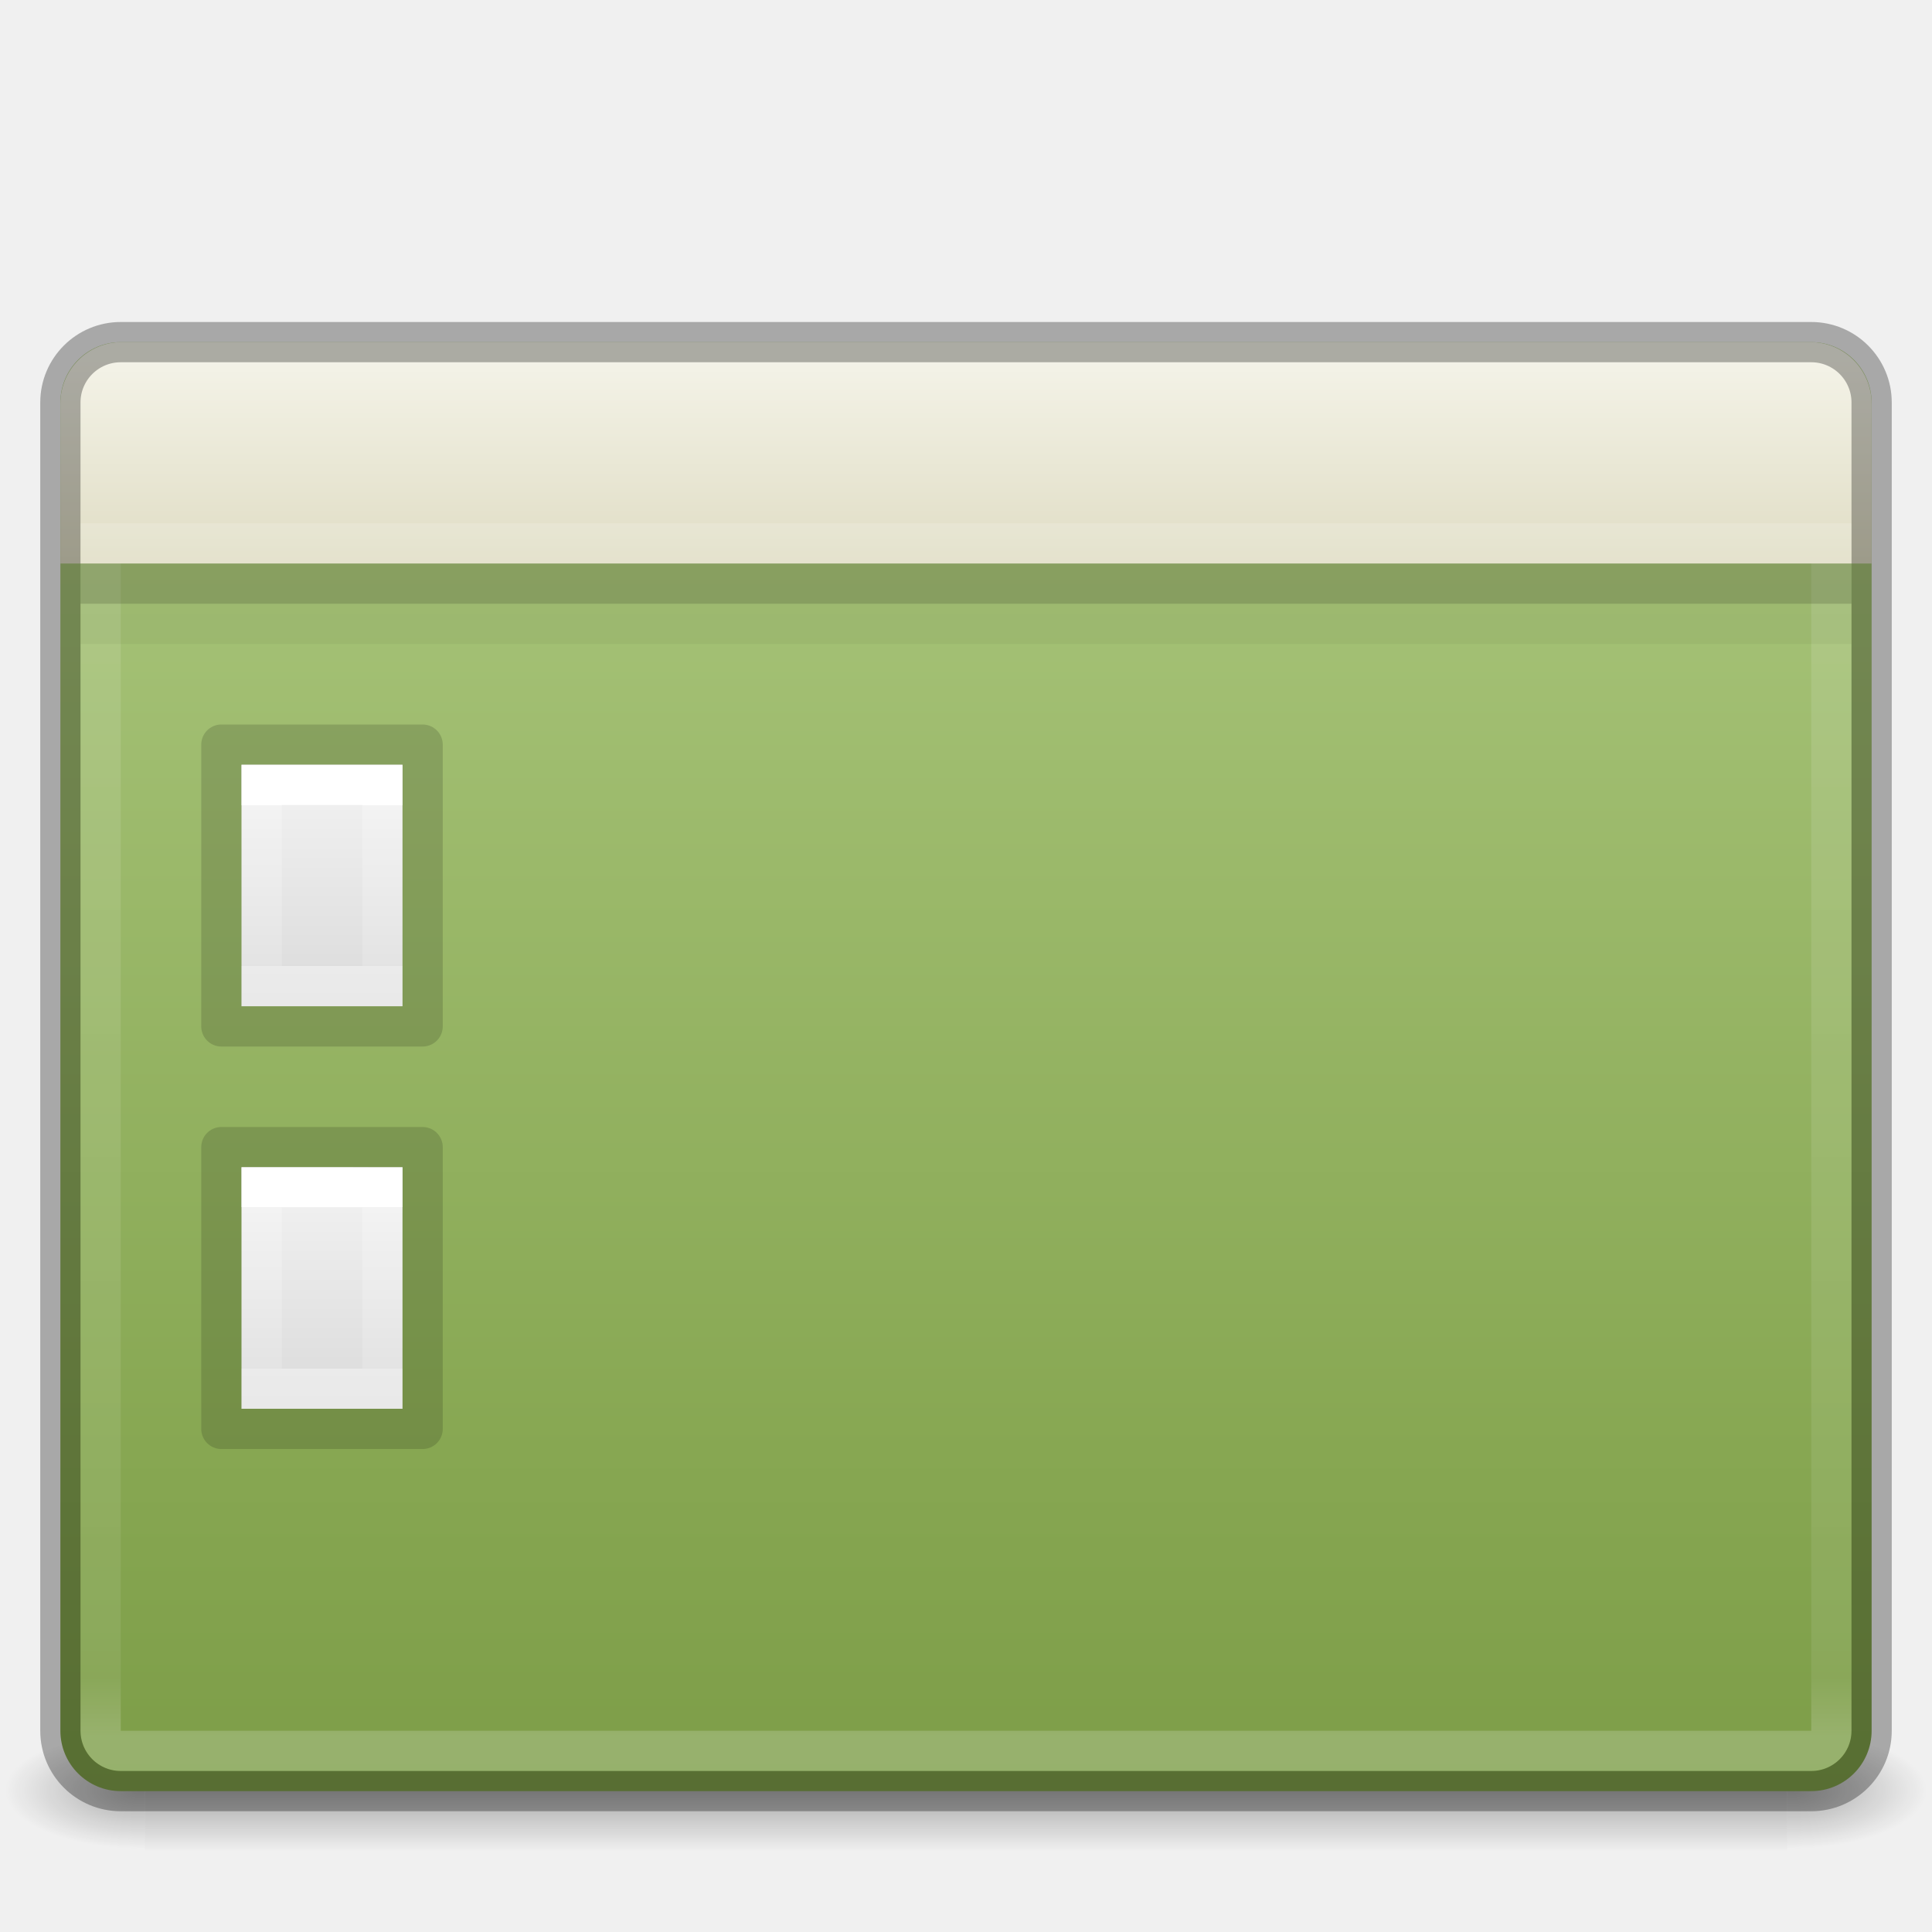
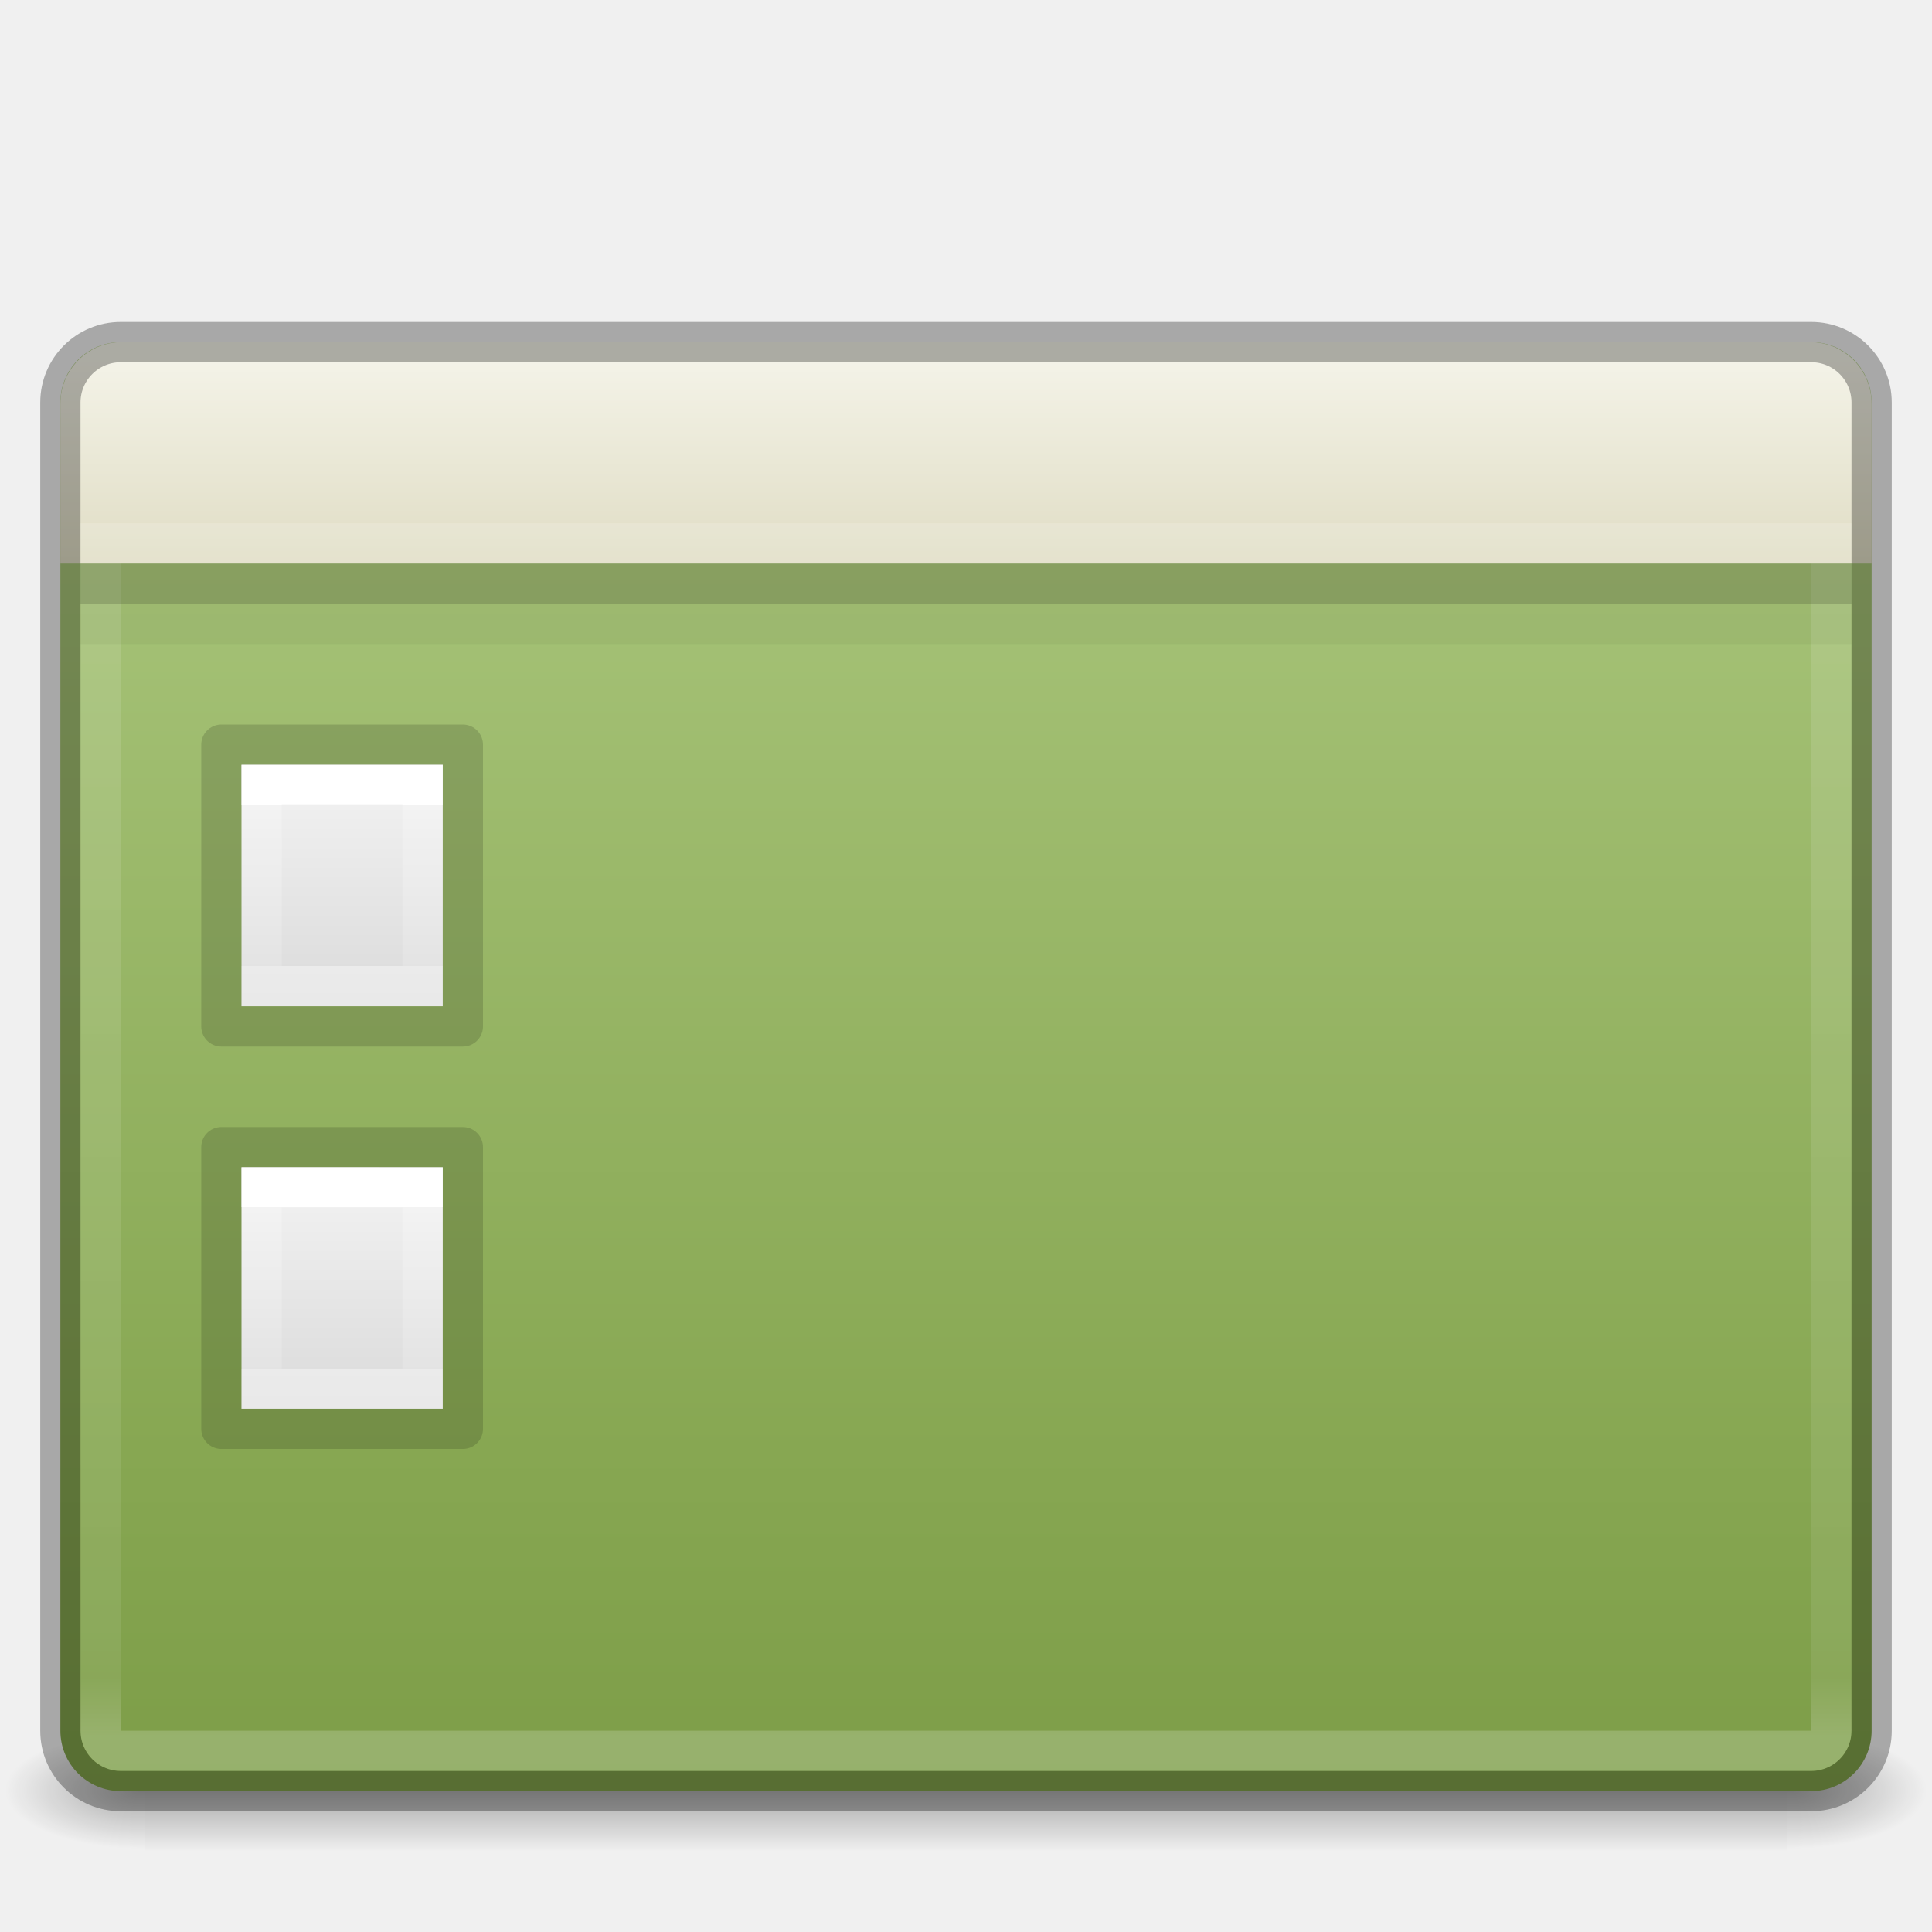
- <svg xmlns="http://www.w3.org/2000/svg" xmlns:xlink="http://www.w3.org/1999/xlink" version="1.1" width="48" height="48" id="svg4296">
+ <svg xmlns="http://www.w3.org/2000/svg" xmlns:xlink="http://www.w3.org/1999/xlink" id="svg4296" height="48" width="48" version="1.1">
  <defs id="defs4298">
    <linearGradient id="linearGradient4434">
-       <stop offset="0" style="stop-color:#ffffff;stop-opacity:1" id="stop4436" />
-       <stop offset="0" style="stop-color:#ffffff;stop-opacity:0.235" id="stop4438" />
-       <stop offset="1" style="stop-color:#ffffff;stop-opacity:0.157" id="stop4440" />
-       <stop offset="1" style="stop-color:#ffffff;stop-opacity:0.392" id="stop4442" />
+       <stop id="stop4436" style="stop-color:#ffffff;stop-opacity:1" offset="0" />
+       <stop id="stop4438" style="stop-color:#ffffff;stop-opacity:0.235" offset="0" />
+       <stop id="stop4440" style="stop-color:#ffffff;stop-opacity:0.157" offset="1" />
+       <stop id="stop4442" style="stop-color:#ffffff;stop-opacity:0.392" offset="1" />
    </linearGradient>
-     <linearGradient gradientTransform="matrix(0.08449704,0,0,0.01235294,-6.539646,38.47082)" gradientUnits="userSpaceOnUse" xlink:href="#linearGradient5048" id="linearGradient19619" y2="609.505" x2="302.857" y1="366.648" x1="302.857" />
+     <linearGradient x1="302.857" y1="366.648" x2="302.857" y2="609.505" id="linearGradient19619" xlink:href="#linearGradient5048" gradientUnits="userSpaceOnUse" gradientTransform="matrix(0.08449704,0,0,0.01235294,-6.539646,38.47082)" />
    <linearGradient id="linearGradient5048">
-       <stop offset="0" style="stop-color:#000000;stop-opacity:0" id="stop5050" />
-       <stop offset="0.5" style="stop-color:#000000;stop-opacity:1" id="stop5056" />
-       <stop offset="1" style="stop-color:#000000;stop-opacity:0" id="stop5052" />
+       <stop id="stop5050" style="stop-color:#000000;stop-opacity:0" offset="0" />
+       <stop id="stop5056" style="stop-color:#000000;stop-opacity:1" offset="0.5" />
+       <stop id="stop5052" style="stop-color:#000000;stop-opacity:0" offset="1" />
    </linearGradient>
-     <radialGradient gradientTransform="matrix(-0.0289166,0,0,0.01235294,21.02689,38.47085)" gradientUnits="userSpaceOnUse" xlink:href="#linearGradient5060" id="radialGradient19616" fy="486.648" fx="605.714" r="117.143" cy="486.648" cx="605.714" />
+     <radialGradient cx="605.714" cy="486.648" r="117.143" fx="605.714" fy="486.648" id="radialGradient19616" xlink:href="#linearGradient5060" gradientUnits="userSpaceOnUse" gradientTransform="matrix(-0.0289166,0,0,0.01235294,21.02689,38.47085)" />
    <linearGradient id="linearGradient5060">
-       <stop offset="0" style="stop-color:#000000;stop-opacity:1" id="stop5062" />
-       <stop offset="1" style="stop-color:#000000;stop-opacity:0" id="stop5064" />
+       <stop id="stop5062" style="stop-color:#000000;stop-opacity:1" offset="0" />
+       <stop id="stop5064" style="stop-color:#000000;stop-opacity:0" offset="1" />
    </linearGradient>
-     <radialGradient gradientTransform="matrix(0.02891661,0,0,0.01235294,26.9731,38.47085)" gradientUnits="userSpaceOnUse" xlink:href="#linearGradient5060" id="radialGradient19613" fy="486.648" fx="605.714" r="117.143" cy="486.648" cx="605.714" />
+     <radialGradient cx="605.714" cy="486.648" r="117.143" fx="605.714" fy="486.648" id="radialGradient19613" xlink:href="#linearGradient5060" gradientUnits="userSpaceOnUse" gradientTransform="matrix(0.02891661,0,0,0.01235294,26.9731,38.47085)" />
    <linearGradient id="linearGradient4377">
-       <stop offset="0" style="stop-color:#ffffff;stop-opacity:1" id="stop4379" />
-       <stop offset="0.042" style="stop-color:#ffffff;stop-opacity:0.235" id="stop4381" />
-       <stop offset="0.957" style="stop-color:#ffffff;stop-opacity:0.157" id="stop4383" />
-       <stop offset="1" style="stop-color:#ffffff;stop-opacity:0.392" id="stop4385" />
+       <stop id="stop4379" style="stop-color:#ffffff;stop-opacity:1" offset="0" />
+       <stop id="stop4381" style="stop-color:#ffffff;stop-opacity:0.235" offset="0.042" />
+       <stop id="stop4383" style="stop-color:#ffffff;stop-opacity:0.157" offset="0.957" />
+       <stop id="stop4385" style="stop-color:#ffffff;stop-opacity:0.392" offset="1" />
    </linearGradient>
-     <linearGradient gradientTransform="matrix(0.9261334,0,0,1.280122,0.967937,-12.62214)" gradientUnits="userSpaceOnUse" xlink:href="#radialGradient2444" id="linearGradient12481" y2="57.823" x2="35.793" y1="16.345" x1="35.793" />
-     <radialGradient r="23.097" gradientTransform="matrix(1.5647,-9.5143e-8,6.1772e-8,1.0159,-59.14917,8.1461)" cx="63.969" cy="14.113" gradientUnits="userSpaceOnUse" id="radialGradient2444">
-       <stop offset="0" style="stop-color:#ADC980" id="stop3618" />
-       <stop offset="0.523" style="stop-color:#87A752" id="stop3270" />
-       <stop offset="1" style="stop-color:#688933" id="stop3620" />
+     <linearGradient x1="35.793" y1="16.345" x2="35.793" y2="57.823" id="linearGradient12481" xlink:href="#radialGradient2444" gradientUnits="userSpaceOnUse" gradientTransform="matrix(0.9261334,0,0,1.280122,0.967937,-12.62214)" />
+     <radialGradient id="radialGradient2444" gradientUnits="userSpaceOnUse" cy="14.113" cx="63.969" gradientTransform="matrix(1.5647,-9.5143e-8,6.1772e-8,1.0159,-59.14917,8.1461)" r="23.097">
+       <stop id="stop3618" style="stop-color:#ADC980" offset="0" />
+       <stop id="stop3270" style="stop-color:#87A752" offset="0.523" />
+       <stop id="stop3620" style="stop-color:#688933" offset="1" />
    </radialGradient>
-     <linearGradient y2="44.434" x2="116.626" y1="7.367" x1="116.626" gradientTransform="matrix(0.9627833,0,0,0.8981522,-105.8954,3.237528)" gradientUnits="userSpaceOnUse" id="linearGradient4373" xlink:href="#linearGradient4377" />
-     <linearGradient x1="24" y1="9.2" x2="24" y2="38.8" id="linearGradient3988" xlink:href="#linearGradient4434" gradientUnits="userSpaceOnUse" gradientTransform="matrix(0.08108109,0,0,0.1351351,6.054054,18.75676)" />
+     <linearGradient xlink:href="#linearGradient4377" id="linearGradient4373" gradientUnits="userSpaceOnUse" gradientTransform="matrix(0.9627833,0,0,0.8981522,-105.8954,3.237528)" x1="116.626" y1="7.367" x2="116.626" y2="44.434" />
    <linearGradient id="linearGradient3600">
-       <stop id="stop3602" style="stop-color:#f4f4f4;stop-opacity:1" offset="0" />
-       <stop id="stop3604" style="stop-color:#dbdbdb;stop-opacity:1" offset="1" />
+       <stop offset="0" style="stop-color:#f4f4f4;stop-opacity:1" id="stop3602" />
+       <stop offset="1" style="stop-color:#dbdbdb;stop-opacity:1" id="stop3604" />
    </linearGradient>
-     <linearGradient x1="25.132" y1="0.985" x2="25.132" y2="47.013" id="linearGradient3806" xlink:href="#linearGradient3600" gradientUnits="userSpaceOnUse" gradientTransform="matrix(0.1142854,0,0,0.1303702,5.25715,18.67112)" />
-     <linearGradient x1="24" y1="9.2" x2="24" y2="38.8" id="linearGradient3988-70" xlink:href="#linearGradient4434" gradientUnits="userSpaceOnUse" gradientTransform="matrix(0.08108109,0,0,0.1351351,6.054054,28.75676)" />
-     <linearGradient x1="25.132" y1="0.985" x2="25.132" y2="47.013" id="linearGradient3806-6" xlink:href="#linearGradient3600" gradientUnits="userSpaceOnUse" gradientTransform="matrix(0.1142854,0,0,0.1303702,5.25715,28.67112)" />
-     <linearGradient gradientTransform="matrix(0.8461538,0,0,0.8461538,-3.076925,1.306889)" gradientUnits="userSpaceOnUse" y2="8.954" x2="21.901" y1="15.235" x1="21.901" id="linearGradient4828" xlink:href="#linearGradient4822" />
+     <linearGradient xlink:href="#linearGradient4822" id="linearGradient4828" x1="21.901" y1="15.235" x2="21.901" y2="8.954" gradientUnits="userSpaceOnUse" gradientTransform="matrix(0.8461538,0,0,0.8461538,-3.076925,1.306889)" />
    <linearGradient id="linearGradient4822">
-       <stop id="stop4824" offset="0" style="stop-color:#dfdcc3;stop-opacity:1" />
-       <stop id="stop4826" offset="1" style="stop-color:#f4f3e8;stop-opacity:1" />
+       <stop style="stop-color:#dfdcc3;stop-opacity:1" offset="0" id="stop4824" />
+       <stop style="stop-color:#f4f3e8;stop-opacity:1" offset="1" id="stop4826" />
    </linearGradient>
+     <linearGradient gradientTransform="matrix(0.08108109,0,0,0.1351351,6.054054,18.75676)" gradientUnits="userSpaceOnUse" xlink:href="#linearGradient4434" id="linearGradient3988-70-3" y2="38.8" x2="24" y1="9.2" x1="24" />
+     <linearGradient gradientTransform="matrix(0.1142854,0,0,0.1303702,5.25715,18.67112)" gradientUnits="userSpaceOnUse" xlink:href="#linearGradient3600" id="linearGradient3806-6-5" y2="47.013" x2="25.132" y1="0.985" x1="25.132" />
+     <linearGradient gradientTransform="matrix(0.08108109,0,0,0.1351351,6.054054,28.75676)" gradientUnits="userSpaceOnUse" xlink:href="#linearGradient4434" id="linearGradient3988-70-6" y2="38.8" x2="24" y1="9.2" x1="24" />
+     <linearGradient gradientTransform="matrix(0.1142854,0,0,0.1303702,5.25715,28.67112)" gradientUnits="userSpaceOnUse" xlink:href="#linearGradient3600" id="linearGradient3806-6-2" y2="47.013" x2="25.132" y1="0.985" x1="25.132" />
  </defs>
-   <rect style="display:inline;overflow:visible;visibility:visible;fill:url(#linearGradient19619);fill-opacity:1;fill-rule:nonzero;stroke:none;stroke-width:1;marker:none;opacity:0.3" id="rect2879" y="43" x="3.6" height="3" width="40.8" />
-   <path style="display:inline;overflow:visible;visibility:visible;fill:url(#radialGradient19616);fill-opacity:1;fill-rule:nonzero;stroke:none;stroke-width:1;marker:none;opacity:0.3" id="path2881" d="m 3.6,43 0,3 C 2.111,46.006 0,45.328 0,44.5 0,43.672 1.662,43 3.6,43 Z" />
-   <path style="display:inline;overflow:visible;visibility:visible;fill:url(#radialGradient19613);fill-opacity:1;fill-rule:nonzero;stroke:none;stroke-width:1;marker:none;opacity:0.3" id="path2883" d="m 44.4,43 0,3 c 1.489,0.006 3.6,-0.672 3.6,-1.5 0,-0.828 -1.662,-1.5 -3.6,-1.5 z" />
-   <rect x="1.5" y="8.5" width="45" height="36" ry="1.5" rx="1.5" style="color:#000000;clip-rule:nonzero;display:inline;overflow:visible;visibility:visible;opacity:1;isolation:auto;mix-blend-mode:normal;color-interpolation:sRGB;color-interpolation-filters:linearRGB;solid-color:#000000;solid-opacity:1;fill:url(#linearGradient12481);fill-opacity:1;fill-rule:nonzero;stroke:none;stroke-width:1;stroke-linecap:butt;stroke-linejoin:miter;stroke-miterlimit:4;stroke-dasharray:none;stroke-dashoffset:0;stroke-opacity:1;marker:none;color-rendering:auto;image-rendering:auto;shape-rendering:auto;text-rendering:auto;enable-background:accumulate" id="rect2573" />
-   <rect x="2.5" y="9.5" width="43" height="34" ry="0.5" rx="0.5" style="color:#000000;clip-rule:nonzero;display:inline;overflow:visible;visibility:visible;opacity:0.5;isolation:auto;mix-blend-mode:normal;color-interpolation:sRGB;color-interpolation-filters:linearRGB;solid-color:#000000;solid-opacity:1;fill:none;fill-opacity:1;fill-rule:nonzero;stroke:url(#linearGradient4373);stroke-width:1;stroke-linecap:round;stroke-linejoin:round;stroke-miterlimit:4;stroke-dasharray:none;stroke-dashoffset:0;stroke-opacity:1;marker:none;color-rendering:auto;image-rendering:auto;shape-rendering:auto;text-rendering:auto;enable-background:accumulate" id="rect2601" />
-   <path d="m 6,19 c 0.917,0 4,3.8e-4 4,3.8e-4 L 10,25 c 0,0 -2.667,0 -4,0 0,-2 0,-4 0,-6 z" id="path4160-9" style="display:inline;fill:url(#linearGradient3806);fill-opacity:1;stroke:none" />
-   <path d="m 9.5,24.5 -3,0 0,-5 3,0 z" id="rect6741-1" style="fill:none;stroke:url(#linearGradient3988);stroke-width:1;stroke-linecap:round;stroke-linejoin:miter;stroke-miterlimit:4;stroke-dasharray:none;stroke-dashoffset:0;stroke-opacity:1" />
-   <path d="m 5.5,18.5 c 1.146,0 5,4.45e-4 5,4.45e-4 l 6e-6,7 c 0,0 -3.333,0 -5,0 0,-2.333 0,-4.667 0,-7 z" id="path4160-8" style="display:inline;opacity:0.15;fill:none;stroke:#000000;stroke-width:1;stroke-linecap:butt;stroke-linejoin:round;stroke-miterlimit:4;stroke-dasharray:none;stroke-dashoffset:0;stroke-opacity:1" />
-   <path id="path4473" d="m 1.5,14 0,-3.968 c 0,-0.849 0.68,-1.532 1.525,-1.532 l 41.949,0 c 0.845,0 1.525,0.683 1.525,1.532 l 0,3.968 z" style="color:#000000;clip-rule:nonzero;display:inline;overflow:visible;visibility:visible;opacity:1;isolation:auto;mix-blend-mode:normal;color-interpolation:sRGB;color-interpolation-filters:linearRGB;solid-color:#000000;solid-opacity:1;fill:url(#linearGradient4828);fill-opacity:1;fill-rule:evenodd;stroke:none;stroke-width:1;stroke-linecap:butt;stroke-linejoin:miter;stroke-miterlimit:4;stroke-dasharray:none;stroke-dashoffset:0;stroke-opacity:1;marker:none;color-rendering:auto;image-rendering:auto;shape-rendering:auto;text-rendering:auto;enable-background:accumulate;filter-blend-mode:normal;filter-gaussianBlur-deviation:0" />
-   <rect x="1.5" y="8.5" width="45" height="36" ry="1.5" rx="1.5" style="color:#000000;clip-rule:nonzero;display:inline;overflow:visible;visibility:visible;opacity:0.3;isolation:auto;mix-blend-mode:normal;color-interpolation:sRGB;color-interpolation-filters:linearRGB;solid-color:#000000;solid-opacity:1;fill:none;fill-opacity:1;fill-rule:nonzero;stroke:#000000;stroke-width:1;stroke-linecap:round;stroke-linejoin:round;stroke-miterlimit:4;stroke-dasharray:none;stroke-dashoffset:0;stroke-opacity:1;marker:none;color-rendering:auto;image-rendering:auto;shape-rendering:auto;text-rendering:auto;enable-background:accumulate" id="rect2573-9" />
-   <path d="m 6,29 c 0.917,0 4,3.8e-4 4,3.8e-4 L 10,35 c 0,0 -2.667,0 -4,0 0,-2 0,-4 0,-6 z" id="path4160-9-1" style="display:inline;fill:url(#linearGradient3806-6);fill-opacity:1;stroke:none" />
-   <path d="m 9.5,34.5 -3,0 0,-5 3,0 z" id="rect6741-1-8" style="fill:none;stroke:url(#linearGradient3988-70);stroke-width:1;stroke-linecap:round;stroke-linejoin:miter;stroke-miterlimit:4;stroke-dasharray:none;stroke-dashoffset:0;stroke-opacity:1" />
-   <path d="m 5.5,28.5 c 1.146,0 5,4.45e-4 5,4.45e-4 l 6e-6,7 c 0,0 -3.333,0 -5,0 0,-2.333 0,-4.667 0,-7 z" id="path4160-8-79" style="display:inline;opacity:0.15;fill:none;stroke:#000000;stroke-width:1;stroke-linecap:butt;stroke-linejoin:round;stroke-miterlimit:4;stroke-dasharray:none;stroke-dashoffset:0;stroke-opacity:1" />
-   <path style="opacity:0.2;fill:none;fill-rule:evenodd;stroke:#12160a;stroke-width:1px;stroke-linecap:butt;stroke-linejoin:miter;stroke-opacity:1" d="m 2,14.5 44,0" id="path4525-61" />
-   <path style="opacity:0.15;fill:none;fill-rule:evenodd;stroke:#ffffff;stroke-width:1px;stroke-linecap:butt;stroke-linejoin:miter;stroke-opacity:1" d="m 2,13.5 44,0" id="path4525-5" />
-   <path style="opacity:0.05;fill:none;fill-rule:evenodd;stroke:#12160a;stroke-width:1px;stroke-linecap:butt;stroke-linejoin:miter;stroke-opacity:1" d="m 2,15.5 44,0" id="path4525-6" />
+   <rect width="40.8" height="3" x="3.6" y="43" id="rect2879" style="display:inline;overflow:visible;visibility:visible;fill:url(#linearGradient19619);fill-opacity:1;fill-rule:nonzero;stroke:none;stroke-width:1;marker:none;opacity:0.3" />
+   <path d="m 3.6,43 0,3 C 2.111,46.006 0,45.328 0,44.5 0,43.672 1.662,43 3.6,43 Z" id="path2881" style="display:inline;overflow:visible;visibility:visible;fill:url(#radialGradient19616);fill-opacity:1;fill-rule:nonzero;stroke:none;stroke-width:1;marker:none;opacity:0.3" />
+   <path d="m 44.4,43 0,3 c 1.489,0.006 3.6,-0.672 3.6,-1.5 0,-0.828 -1.662,-1.5 -3.6,-1.5 z" id="path2883" style="display:inline;overflow:visible;visibility:visible;fill:url(#radialGradient19613);fill-opacity:1;fill-rule:nonzero;stroke:none;stroke-width:1;marker:none;opacity:0.3" />
+   <rect id="rect2573" style="color:#000000;clip-rule:nonzero;display:inline;overflow:visible;visibility:visible;opacity:1;isolation:auto;mix-blend-mode:normal;color-interpolation:sRGB;color-interpolation-filters:linearRGB;solid-color:#000000;solid-opacity:1;fill:url(#linearGradient12481);fill-opacity:1;fill-rule:nonzero;stroke:none;stroke-width:1;stroke-linecap:butt;stroke-linejoin:miter;stroke-miterlimit:4;stroke-dasharray:none;stroke-dashoffset:0;stroke-opacity:1;marker:none;color-rendering:auto;image-rendering:auto;shape-rendering:auto;text-rendering:auto;enable-background:accumulate" rx="1.5" ry="1.5" height="36" width="45" y="8.5" x="1.5" />
+   <rect id="rect2601" style="color:#000000;clip-rule:nonzero;display:inline;overflow:visible;visibility:visible;opacity:0.5;isolation:auto;mix-blend-mode:normal;color-interpolation:sRGB;color-interpolation-filters:linearRGB;solid-color:#000000;solid-opacity:1;fill:none;fill-opacity:1;fill-rule:nonzero;stroke:url(#linearGradient4373);stroke-width:1;stroke-linecap:round;stroke-linejoin:round;stroke-miterlimit:4;stroke-dasharray:none;stroke-dashoffset:0;stroke-opacity:1;marker:none;color-rendering:auto;image-rendering:auto;shape-rendering:auto;text-rendering:auto;enable-background:accumulate" rx="0.5" ry="0.5" height="34" width="43" y="9.5" x="2.5" />
+   <path style="color:#000000;clip-rule:nonzero;display:inline;overflow:visible;visibility:visible;opacity:1;isolation:auto;mix-blend-mode:normal;color-interpolation:sRGB;color-interpolation-filters:linearRGB;solid-color:#000000;solid-opacity:1;fill:url(#linearGradient4828);fill-opacity:1;fill-rule:evenodd;stroke:none;stroke-width:1;stroke-linecap:butt;stroke-linejoin:miter;stroke-miterlimit:4;stroke-dasharray:none;stroke-dashoffset:0;stroke-opacity:1;marker:none;color-rendering:auto;image-rendering:auto;shape-rendering:auto;text-rendering:auto;enable-background:accumulate;filter-blend-mode:normal;filter-gaussianBlur-deviation:0" d="m 1.5,14 0,-3.968 c 0,-0.849 0.68,-1.532 1.525,-1.532 l 41.949,0 c 0.845,0 1.525,0.683 1.525,1.532 l 0,3.968 z" id="path4473" />
+   <rect id="rect2573-9" style="color:#000000;clip-rule:nonzero;display:inline;overflow:visible;visibility:visible;opacity:0.3;isolation:auto;mix-blend-mode:normal;color-interpolation:sRGB;color-interpolation-filters:linearRGB;solid-color:#000000;solid-opacity:1;fill:none;fill-opacity:1;fill-rule:nonzero;stroke:#000000;stroke-width:1;stroke-linecap:round;stroke-linejoin:round;stroke-miterlimit:4;stroke-dasharray:none;stroke-dashoffset:0;stroke-opacity:1;marker:none;color-rendering:auto;image-rendering:auto;shape-rendering:auto;text-rendering:auto;enable-background:accumulate" rx="1.5" ry="1.5" height="36" width="45" y="8.5" x="1.5" />
+   <path id="path4525-61" d="m 2,14.5 44,0" style="opacity:0.2;fill:none;fill-rule:evenodd;stroke:#12160a;stroke-width:1px;stroke-linecap:butt;stroke-linejoin:miter;stroke-opacity:1" />
+   <path id="path4525-5" d="m 2,13.5 44,0" style="opacity:0.15;fill:none;fill-rule:evenodd;stroke:#ffffff;stroke-width:1px;stroke-linecap:butt;stroke-linejoin:miter;stroke-opacity:1" />
+   <path id="path4525-6" d="m 2,15.5 44,0" style="opacity:0.05;fill:none;fill-rule:evenodd;stroke:#12160a;stroke-width:1px;stroke-linecap:butt;stroke-linejoin:miter;stroke-opacity:1" />
+   <path style="display:inline;fill:url(#linearGradient3806-6-2);fill-opacity:1;stroke:none" id="path4160-9-1" d="m 6,29 c 0.917,0 5,3.8e-4 5,3.8e-4 L 11,35 6,35 Z" />
+   <path style="fill:none;stroke:url(#linearGradient3988-70-6);stroke-width:1;stroke-linecap:round;stroke-linejoin:miter;stroke-miterlimit:4;stroke-dasharray:none;stroke-dashoffset:0;stroke-opacity:1" id="rect6741-1-8" d="m 10.5,34.5 -4,0 0,-5 4,0 z" />
+   <path style="display:inline;opacity:0.15;fill:none;stroke:#000000;stroke-width:1;stroke-linecap:butt;stroke-linejoin:round;stroke-miterlimit:4;stroke-dasharray:none;stroke-dashoffset:0;stroke-opacity:1" id="path4160-8-79" d="m 5.5,28.5 c 1.146,0 6,4.45e-4 6,4.45e-4 l 6e-6,7 -6,0 z" />
+   <path style="display:inline;fill:url(#linearGradient3806-6-5);fill-opacity:1;stroke:none" id="path4160-9-1-9" d="m 6,19 c 0.917,0 5,3.8e-4 5,3.8e-4 L 11,25 6,25 Z" />
+   <path style="fill:none;stroke:url(#linearGradient3988-70-3);stroke-width:1;stroke-linecap:round;stroke-linejoin:miter;stroke-miterlimit:4;stroke-dasharray:none;stroke-dashoffset:0;stroke-opacity:1" id="rect6741-1-8-1" d="m 10.5,24.5 -4,0 0,-5 4,0 z" />
+   <path style="display:inline;opacity:0.15;fill:none;stroke:#000000;stroke-width:1;stroke-linecap:butt;stroke-linejoin:round;stroke-miterlimit:4;stroke-dasharray:none;stroke-dashoffset:0;stroke-opacity:1" id="path4160-8-79-2" d="m 5.5,18.5 c 1.146,0 6,4.45e-4 6,4.45e-4 l 6e-6,7 -6,0 z" />
</svg>
